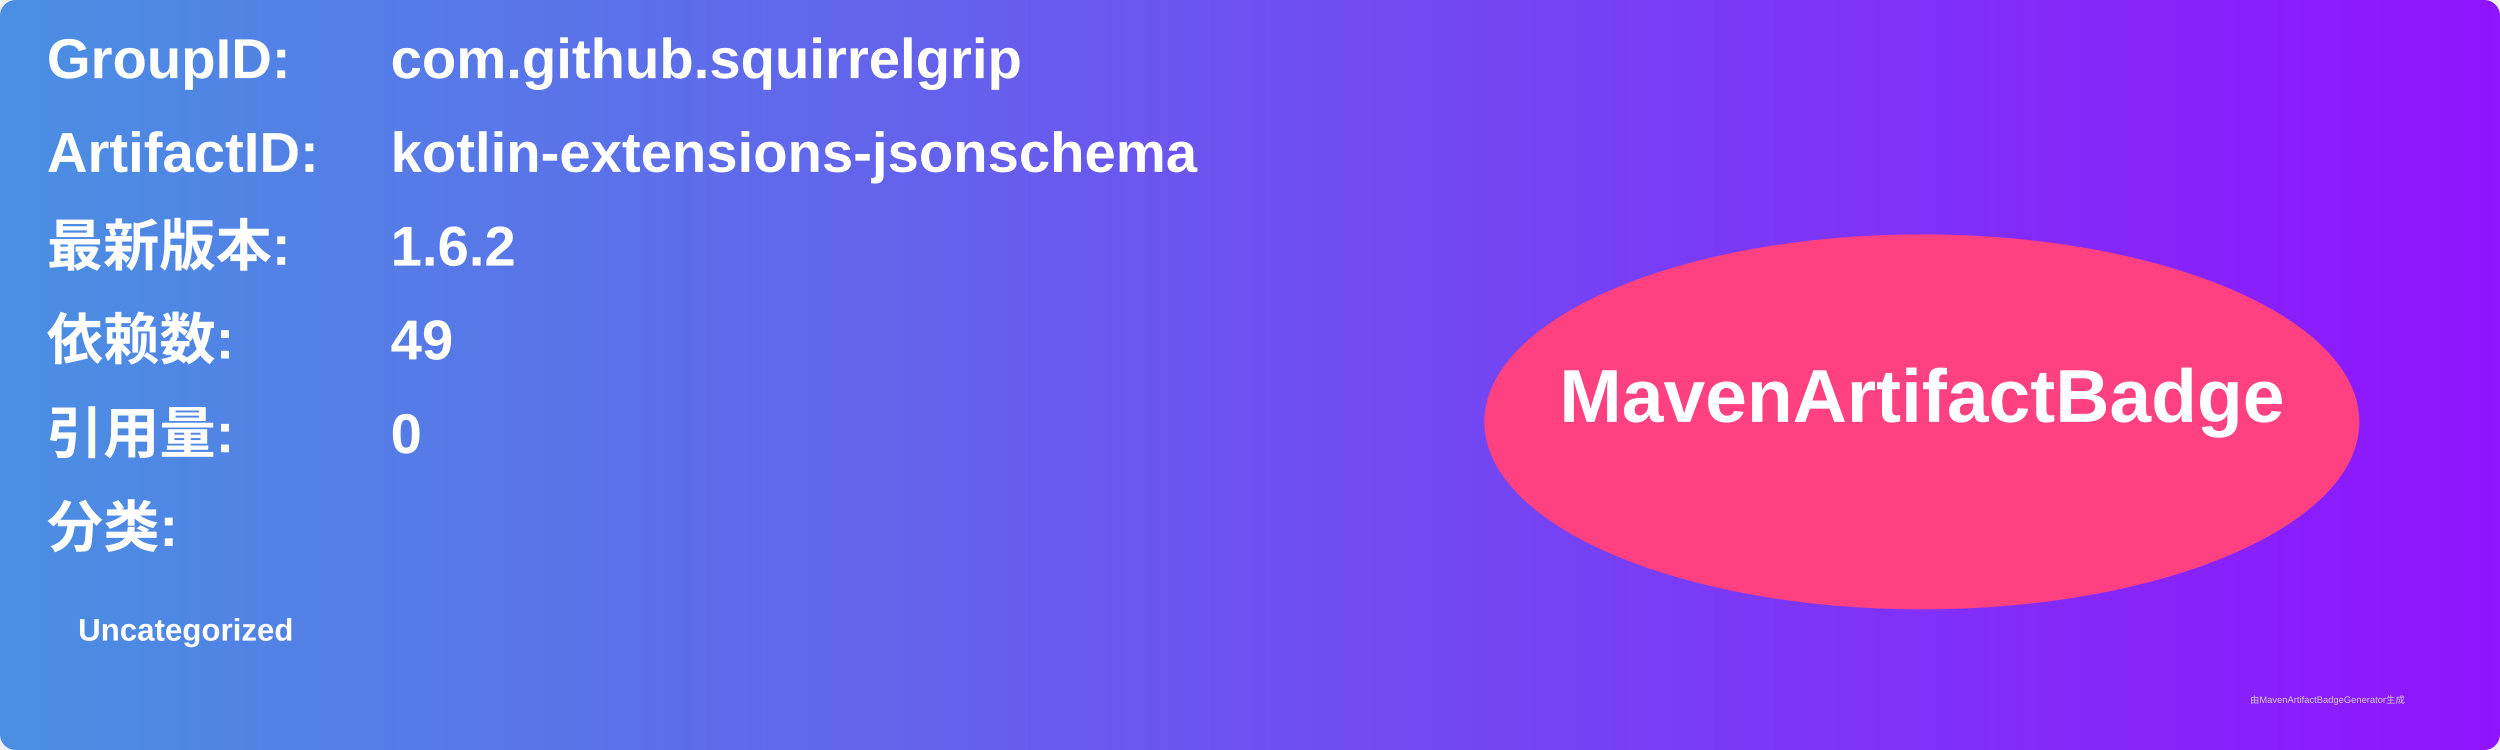
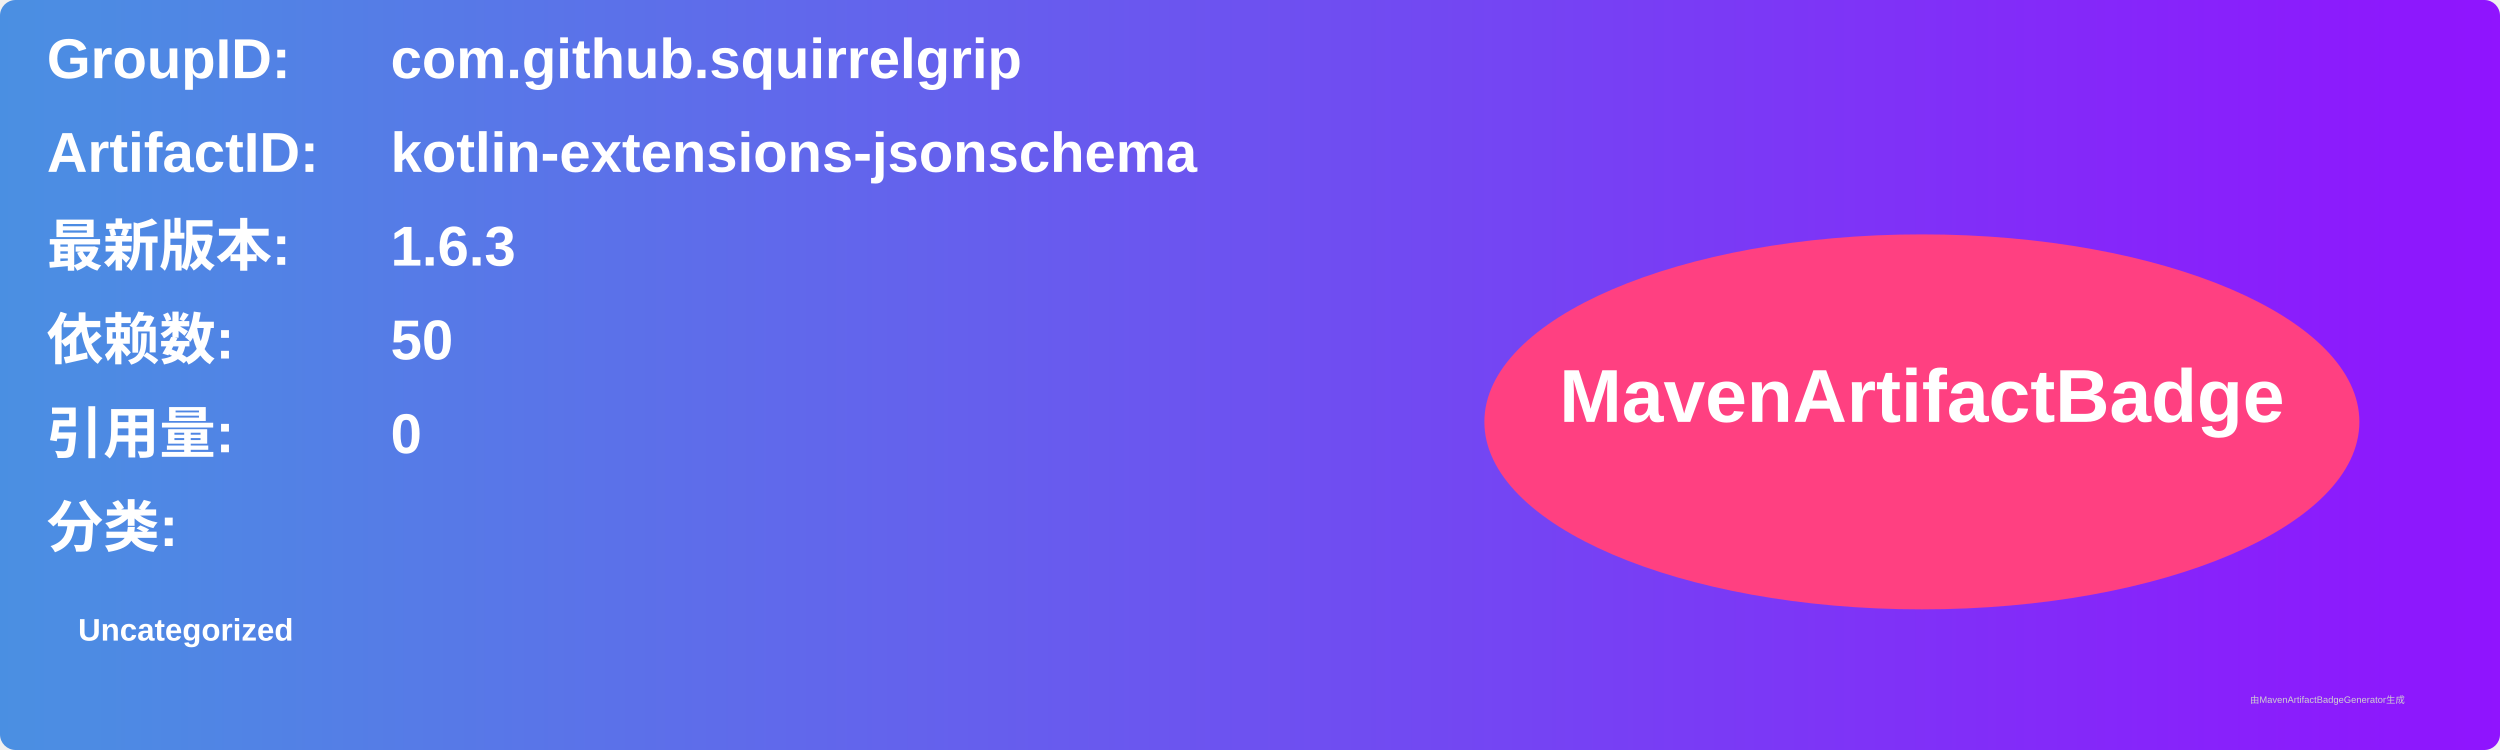
<svg xmlns="http://www.w3.org/2000/svg" width="800" height="240" viewBox="0 0 800 240">
  <linearGradient id="grad" x1="0%" y1="0%" x2="100%" y2="0%">
    <stop offset="0%" stop-color="#4a90e2" />
    <stop offset="100%" stop-color="#9013fe" />
  </linearGradient>
  <rect width="100%" height="100%" rx="5" ry="5" fill="url(#grad)" />
  <g transform="translate(15, 15)">
    <text x="0" y="10" font-family="Arial" font-size="18" fill="white" font-weight="bold" width="260">GroupID:</text>
    <text x="110" y="10" font-family="Arial" font-size="18" fill="white" font-weight="bold" width="460">com.github.squirrelgrip</text>
    <text x="0" y="40" font-family="Arial" font-size="18" fill="white" font-weight="bold" width="260">ArtifactID:</text>
    <text x="110" y="40" font-family="Arial" font-size="18" fill="white" font-weight="bold" width="460">kotlin-extensions-jsonschema</text>
    <text x="0" y="70" font-family="Arial" font-size="18" fill="white" font-weight="bold">最新版本:</text>
    <text x="110" y="70" font-family="Arial" font-size="18" fill="white" font-weight="bold">
-       <tspan font-weight="bold">1.6.2</tspan>
+       <tspan font-weight="bold">1.6.3</tspan>
    </text>
    <text x="0" y="100" font-family="Arial" font-size="18" fill="white" font-weight="bold">依赖数: </text>
    <text x="110" y="100" font-family="Arial" font-size="18" fill="white">
-       <tspan font-weight="bold">49</tspan>
+       <tspan font-weight="bold">50</tspan>
    </text>
    <text x="0" y="130" font-family="Arial" font-size="18" fill="white" font-weight="bold">引用量: </text>
    <text x="110" y="130" font-family="Arial" font-size="18" fill="white">
      <tspan font-weight="bold">0</tspan>
    </text>
    <text x="0" y="160" font-family="Arial" font-size="18" fill="white" font-weight="bold">分类:</text>
    <text x="10" y="190" font-family="Arial" font-size="10" fill="white">
      <tspan font-weight="bold">Uncategorized</tspan>
    </text>
    <ellipse cx="600" cy="120" rx="140" ry="60" fill="#ff4081" />
    <text x="600" y="120" text-anchor="middle" font-family="Arial" font-size="24" fill="white" font-weight="bold">MavenArtifactBadge</text>
  </g>
  <text x="720" y="225" font-family="Arial" font-size="3" fill="#d0d0d0">由MavenArtifactBadgeGenerator生成</text>
</svg>
